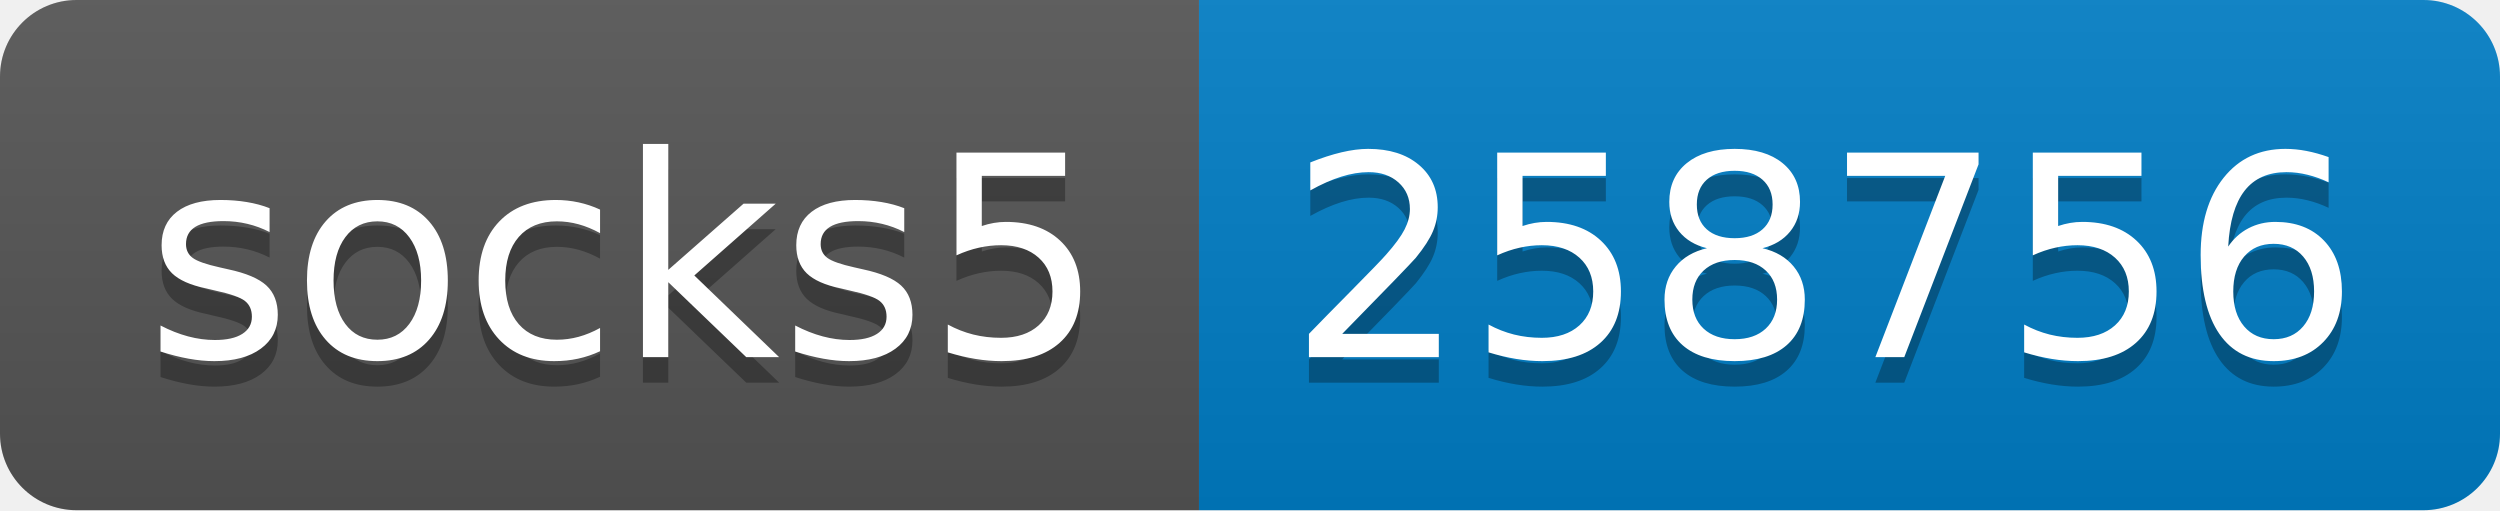
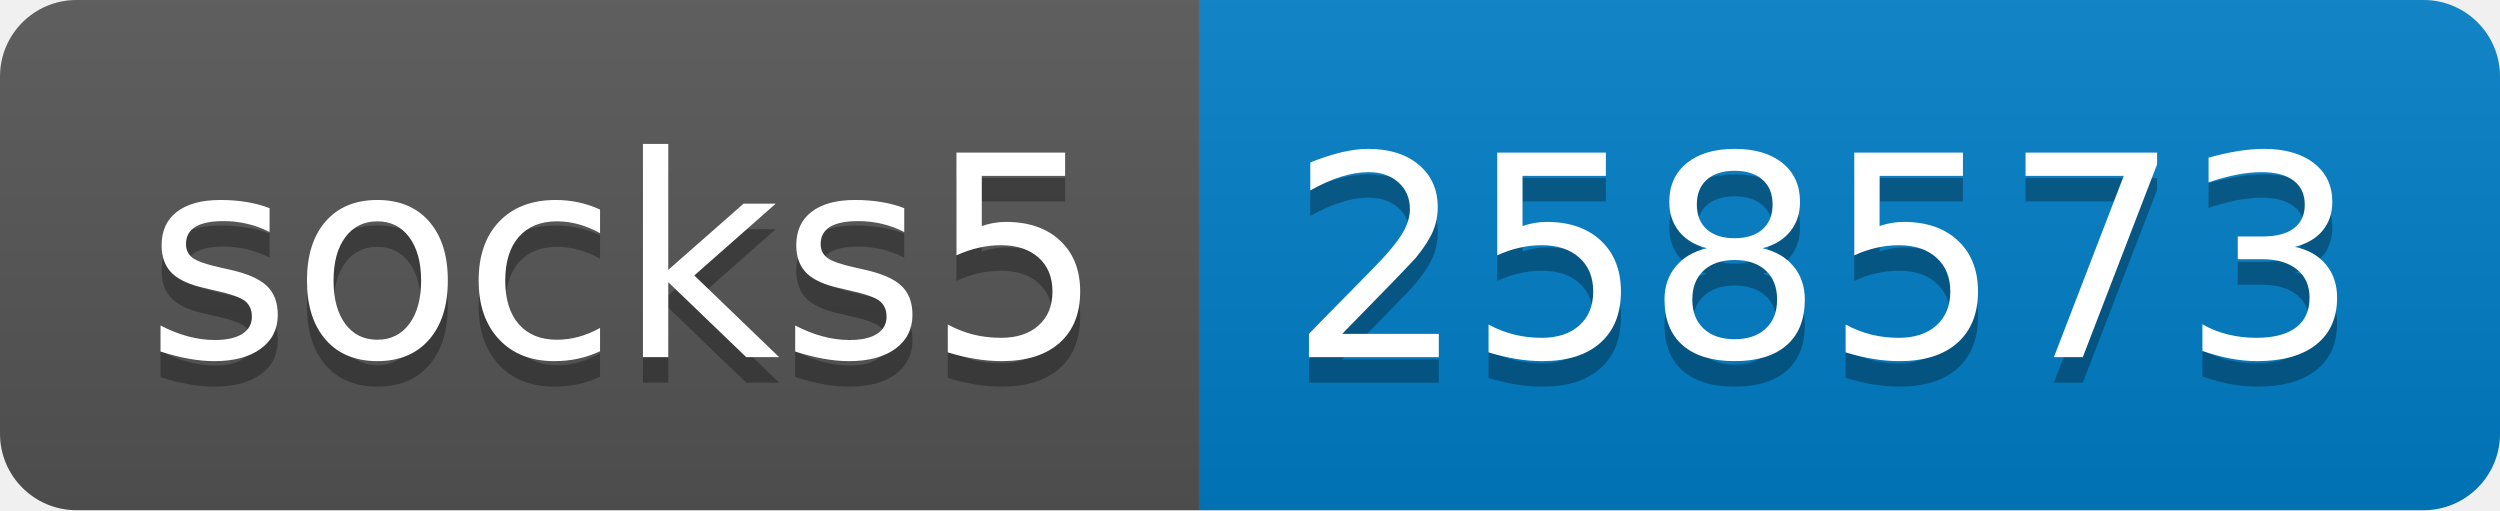
- <svg xmlns="http://www.w3.org/2000/svg" width="98" height="20" role="img" aria-label="socks5: 258756">
+ <svg xmlns="http://www.w3.org/2000/svg" width="98" height="20" role="img" aria-label="socks5: 258573">
  <linearGradient id="s" x2="0" y2="100%">
    <stop offset="0" stop-color="#bbb" stop-opacity=".1" />
    <stop offset="1" stop-opacity=".1" />
  </linearGradient>
  <clipPath id="r">
    <rect width="98" height="20" rx="3" fill="#fff" />
  </clipPath>
  <g clip-path="url(#r)">
    <rect width="47" height="20" fill="#555" />
    <rect x="47" width="51" height="20" fill="#007ec6" />
    <rect width="98" height="20" fill="url(#s)" />
  </g>
  <g fill="#fff" text-anchor="middle" font-family="Verdana,Geneva,DejaVu Sans,sans-serif" text-rendering="geometricPrecision" font-size="110">
    <text aria-hidden="true" x="245" y="150" fill="#010101" fill-opacity=".3" transform="scale(.1)" textLength="370">socks5</text>
    <text x="245" y="140" transform="scale(.1)" fill="#fff" textLength="370">socks5</text>
-     <text aria-hidden="true" x="715" y="150" fill="#010101" fill-opacity=".3" transform="scale(.1)" textLength="410">258756</text>
-     <text x="715" y="140" transform="scale(.1)" fill="#fff" textLength="410">258756</text>
+     <text aria-hidden="true" x="715" y="150" fill="#010101" fill-opacity=".3" transform="scale(.1)" textLength="410">258573</text>
+     <text x="715" y="140" transform="scale(.1)" fill="#fff" textLength="410">258573</text>
  </g>
</svg>
